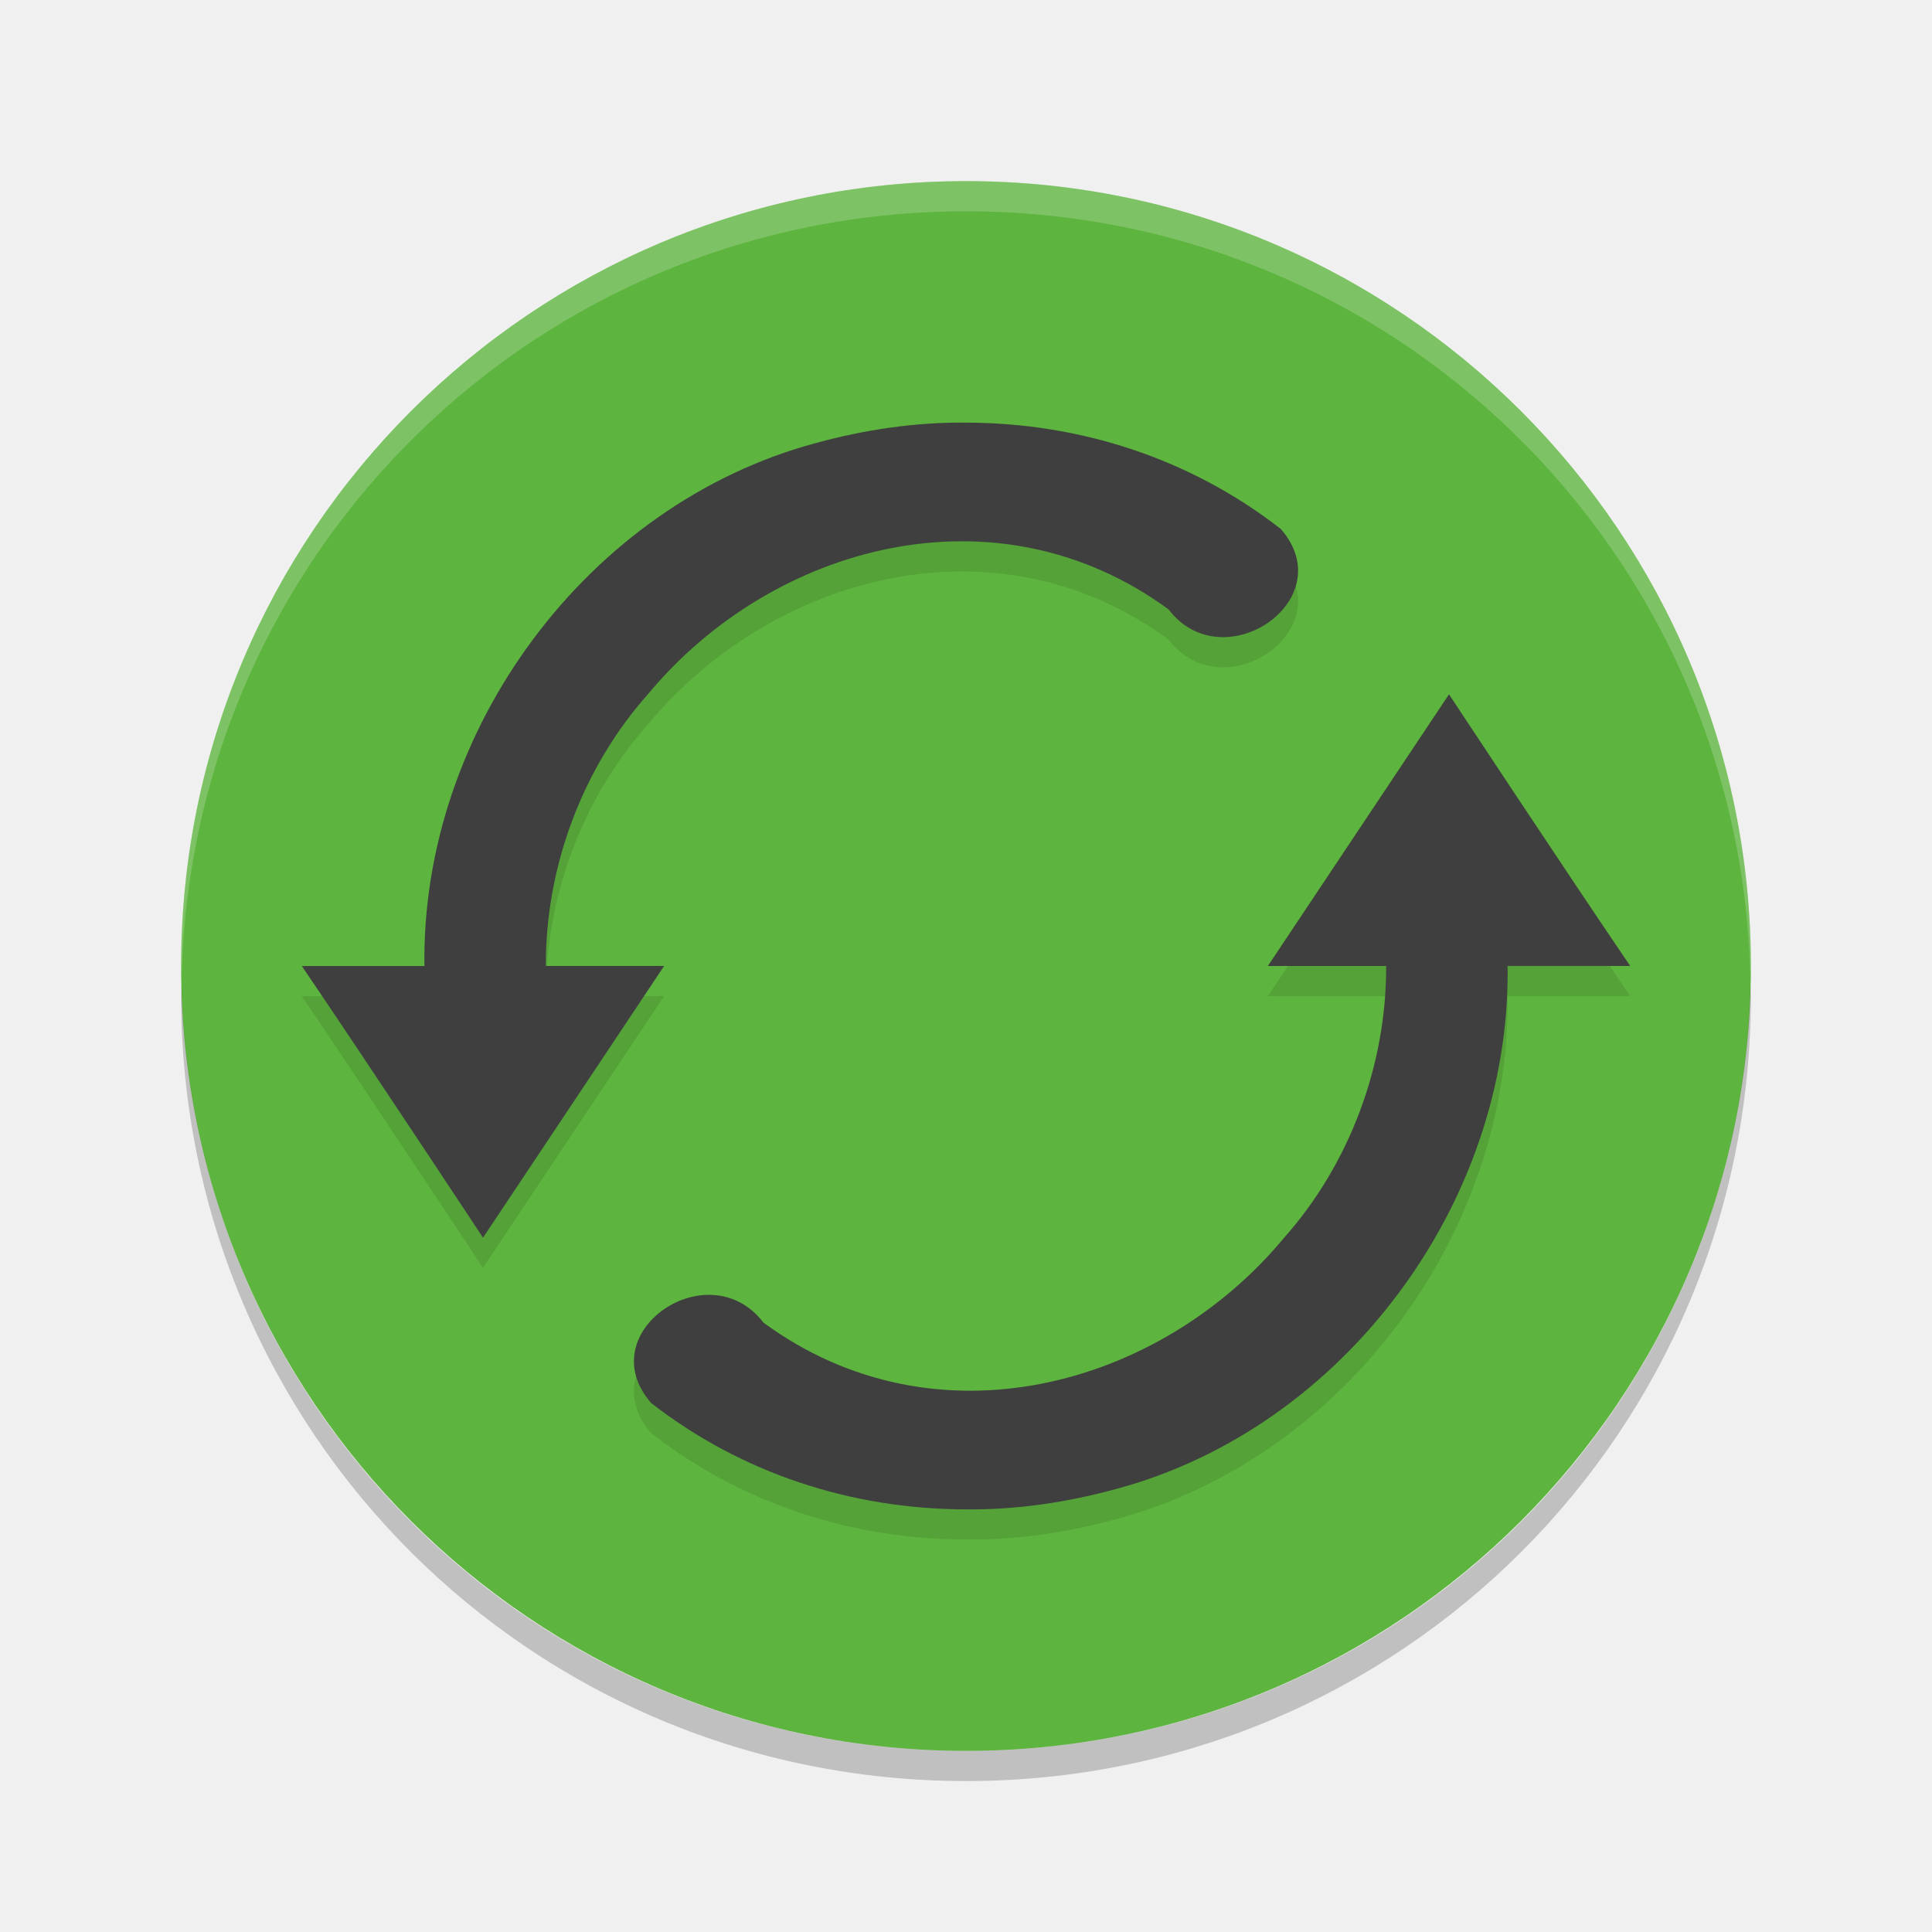
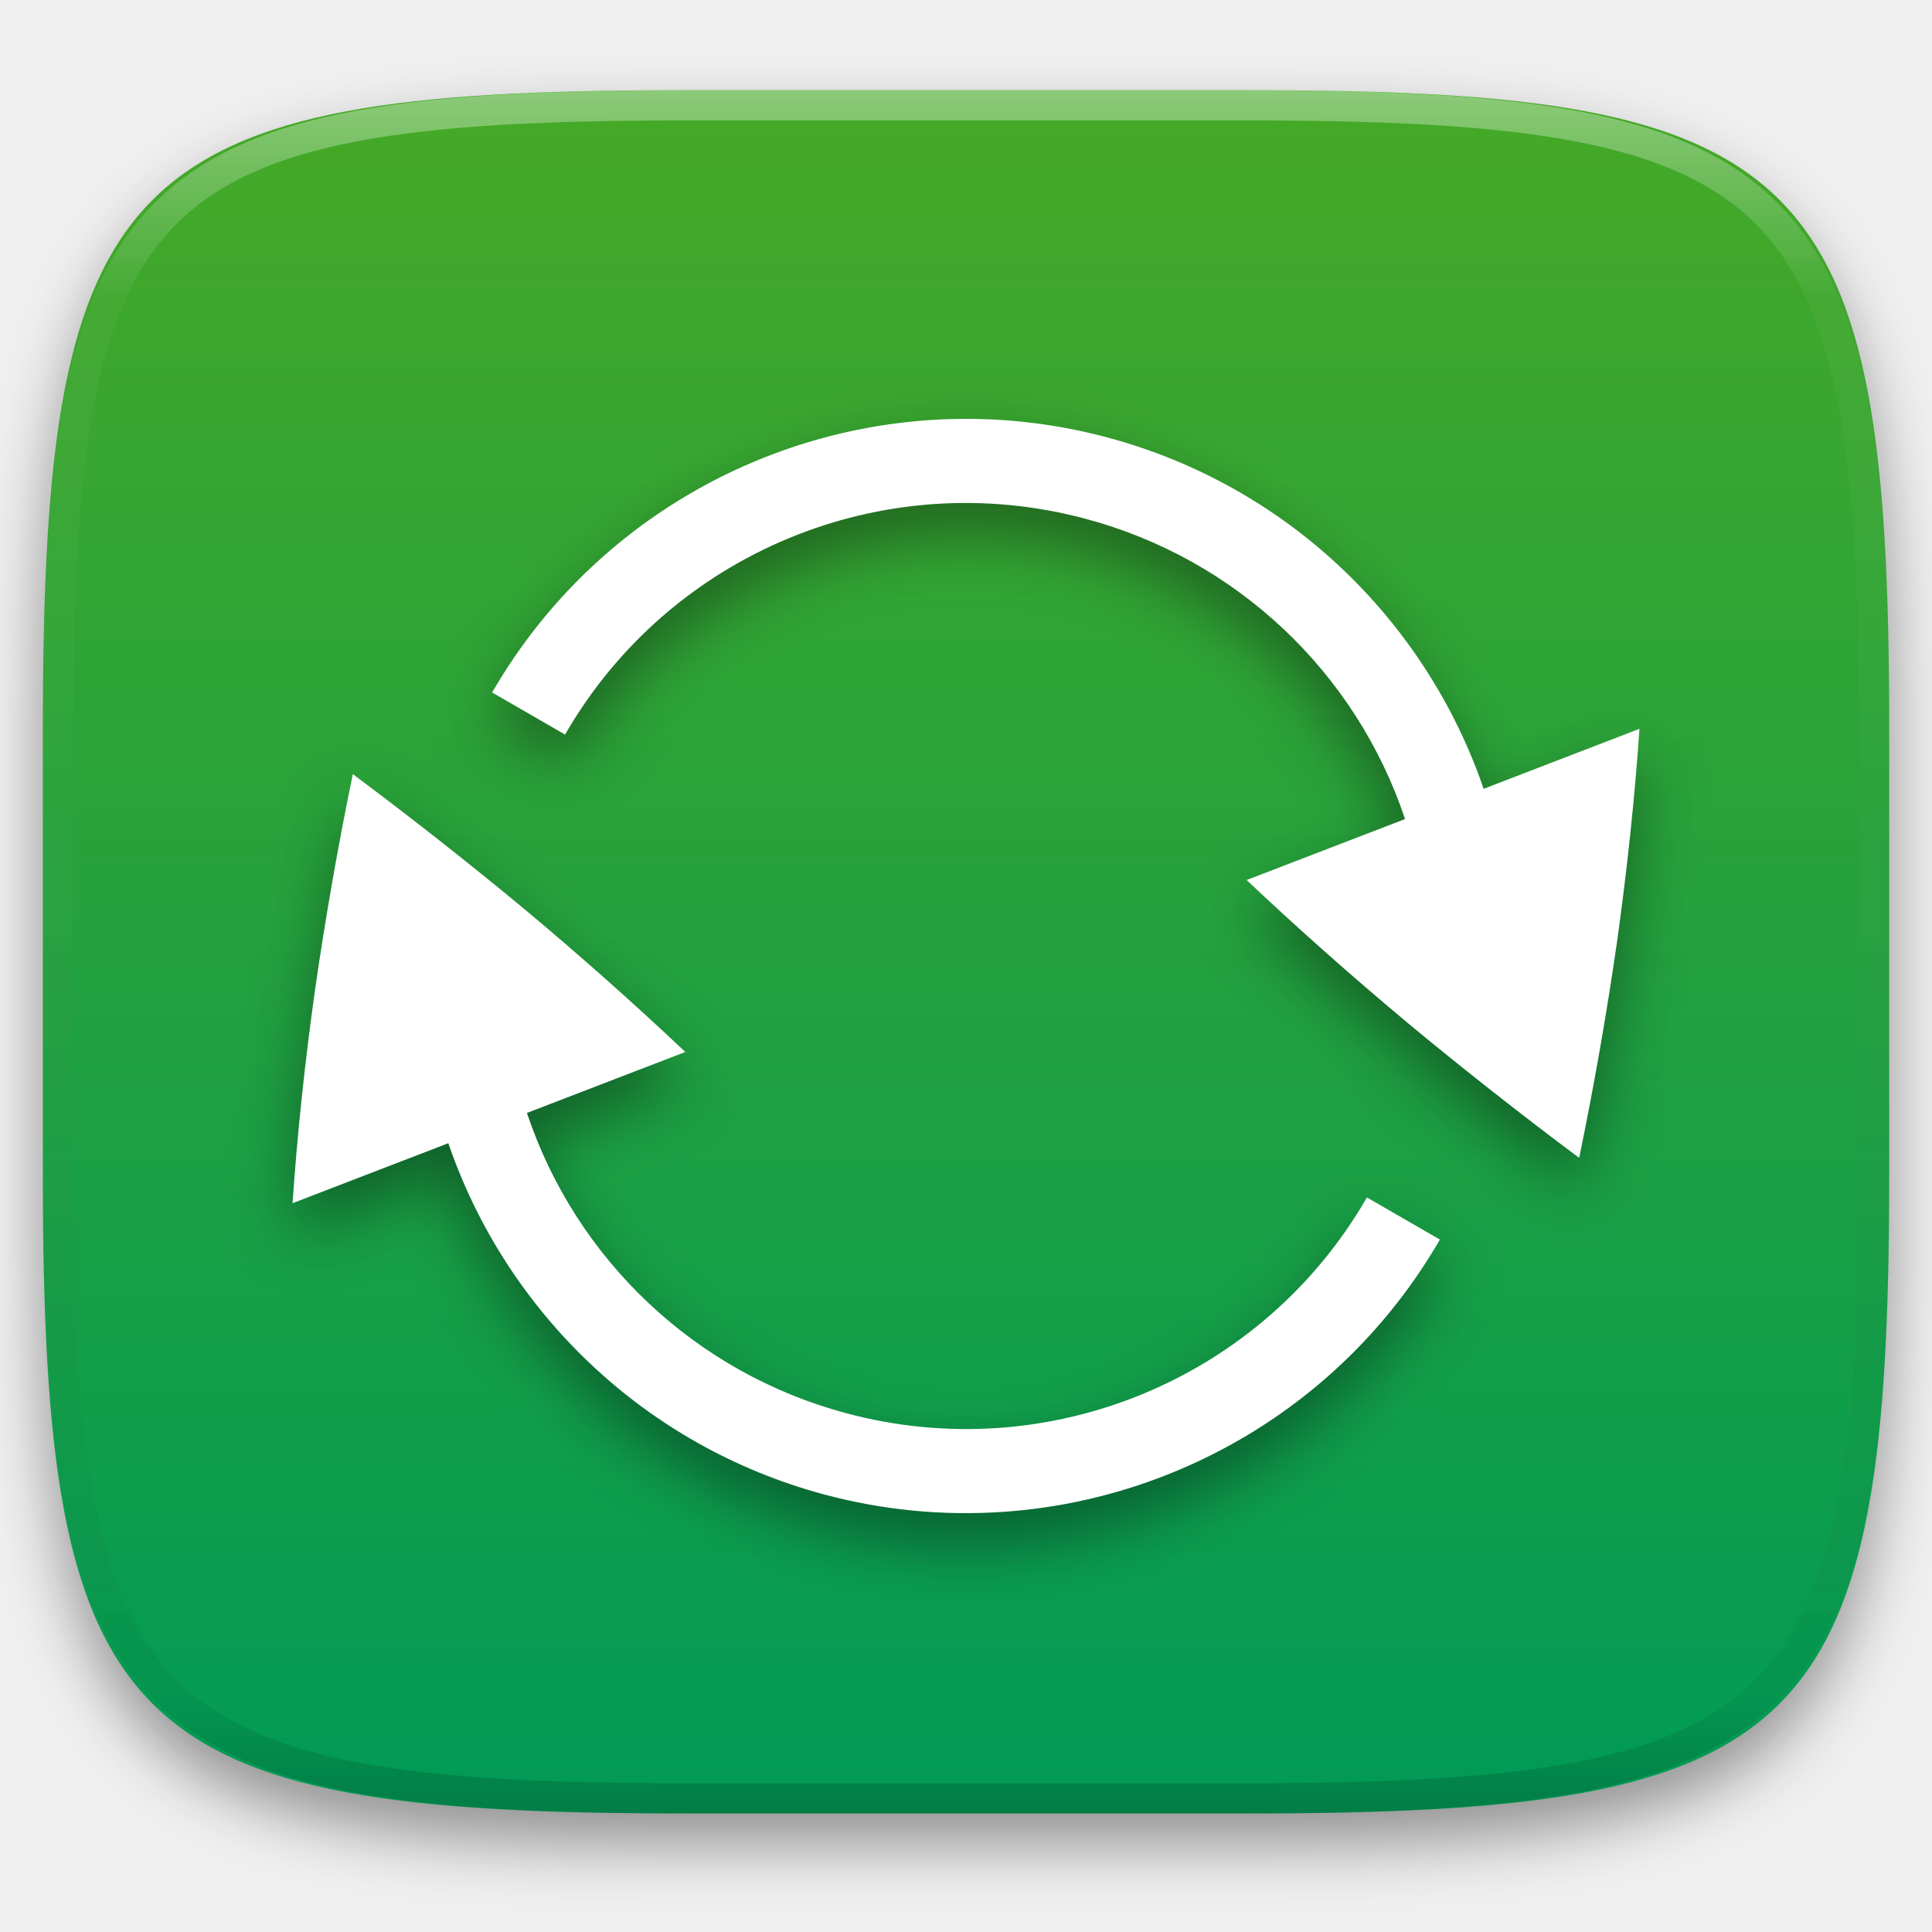
- <svg xmlns="http://www.w3.org/2000/svg" width="64" height="64" version="1">
-   <rect style="fill:#5db43e" width="52" height="52" x="-58" y="-58" rx="26" ry="26" transform="matrix(0,-1,-1,0,0,0)" />
-   <path style="opacity:0.2;fill:#ffffff" d="M 32 6 C 17.596 6 6 17.596 6 32 C 6 32.111 6.012 32.219 6.018 32.328 C 6.373 18.238 17.822 7 32 7 C 46.178 7 57.627 18.238 57.982 32.328 C 57.988 32.219 58 32.111 58 32 C 58 17.596 46.404 6 32 6 z" />
-   <path style="opacity:0.2" d="M 6.018,32.672 C 6.012,32.781 6,32.889 6,33 6,47.404 17.596,59 32,59 46.404,59 58,47.404 58,33 58,32.889 57.988,32.781 57.982,32.672 57.627,46.762 46.179,58 32,58 17.821,58 6.373,46.762 6.018,32.672 Z" />
-   <path style="opacity:0.1" d="m 32.002,14.999 c -1.682,-0.017 -3.353,0.232 -4.975,0.676 -7.553,2.026 -13.081,9.502 -12.967,17.326 l -4.061,0 c 2.07,3.044 6,8.998 6,8.998 0,0 6,-9.001 6,-9.002 l -3.918,0 c -0.014,-3.277 1.215,-6.572 3.396,-9.018 4.099,-4.929 11.523,-6.981 17.232,-2.793 1.81,2.369 5.758,-0.319 3.721,-2.662 -3,-2.336 -6.642,-3.517 -10.43,-3.525 z m 15.998,9 c 0,0 -6,8.999 -6,9 l 3.918,0 c 0.014,3.277 -1.215,6.574 -3.396,9.02 -4.099,4.929 -11.523,6.981 -17.232,2.793 -1.81,-2.369 -5.758,0.319 -3.721,2.662 3,2.336 6.642,3.517 10.43,3.525 1.682,0.017 3.353,-0.232 4.975,-0.676 7.553,-2.026 13.081,-9.502 12.967,-17.326 l 4.061,0 c -2.07,-3.044 -6,-8.998 -6,-8.998 z" />
-   <path style="fill:#3f3f3f" d="m 32.002,14 c -1.682,-0.017 -3.353,0.232 -4.975,0.676 -7.553,2.026 -13.081,9.502 -12.967,17.326 l -4.061,0 C 12.07,35.046 16,41 16,41 c 0,0 6,-9.001 6,-9.002 l -3.918,0 c -0.014,-3.277 1.215,-6.572 3.396,-9.018 4.099,-4.929 11.523,-6.981 17.232,-2.793 1.81,2.369 5.758,-0.319 3.721,-2.662 C 39.431,15.189 35.79,14.008 32.002,14 Z M 48,23 c 0,0 -6,8.999 -6,9 l 3.918,0 c 0.014,3.277 -1.215,6.574 -3.396,9.02 -4.099,4.929 -11.523,6.981 -17.232,2.793 -1.81,-2.369 -5.758,0.319 -3.721,2.662 3,2.336 6.642,3.517 10.43,3.525 1.682,0.017 3.353,-0.232 4.975,-0.676 7.553,-2.026 13.081,-9.502 12.967,-17.326 l 4.061,0 C 51.93,28.954 48,23 48,23 Z" />
+ <svg xmlns="http://www.w3.org/2000/svg" style="isolation:isolate" viewBox="0 0 256 256" width="256" height="256">
+   <defs>
+     <clipPath id="_clipPath_sNg1YGNwSy2eSOBq7SGkfvEHn3H8e2V2">
+       <rect width="256" height="256" />
+     </clipPath>
+   </defs>
+   <g clip-path="url(#_clipPath_sNg1YGNwSy2eSOBq7SGkfvEHn3H8e2V2)">
+     <defs>
+       <filter id="HpKK1jFxrJhSOh4FWGdYM3hsdzc0qdgN" x="-200%" y="-200%" width="400%" height="400%" filterUnits="objectBoundingBox" color-interpolation-filters="sRGB">
+         <feGaussianBlur in="SourceGraphic" stdDeviation="4.294" />
+         <feOffset dx="0" dy="4" result="pf_100_offsetBlur" />
+         <feFlood flood-color="#000000" flood-opacity="0.4" />
+         <feComposite in2="pf_100_offsetBlur" operator="in" result="pf_100_dropShadow" />
+         <feBlend in="SourceGraphic" in2="pf_100_dropShadow" mode="normal" />
+       </filter>
+     </defs>
+     <g filter="url(#HpKK1jFxrJhSOh4FWGdYM3hsdzc0qdgN)">
+       <linearGradient id="_lgradient_92" x1="0" y1="0" x2="-1.8369701987210297e-16" y2="1" gradientTransform="matrix(244.6483,0,0,228.3384,5.68,11.95)" gradientUnits="userSpaceOnUse">
+         <stop offset="0%" stop-opacity="1" style="stop-color:rgb(70,169,38)" />
+         <stop offset="100%" stop-opacity="1" style="stop-color:rgb(0,154,86)" />
+       </linearGradient>
+       <path d=" M 165.689 11.95 C 239.745 11.95 250.328 22.507 250.328 96.494 L 250.328 155.745 C 250.328 229.731 239.745 240.288 165.689 240.288 L 90.319 240.288 C 16.264 240.288 5.68 229.731 5.68 155.745 L 5.68 96.494 C 5.68 22.507 16.264 11.95 90.319 11.95 L 165.689 11.95 Z " id="shape" fill="url(#_lgradient_92)" />
+     </g>
+     <defs>
+       <filter id="ljJXwFe5YoumRqjTaXj2zkgxV7exh8nm" x="-200%" y="-200%" width="400%" height="400%" filterUnits="objectBoundingBox" color-interpolation-filters="sRGB">
+         <feGaussianBlur stdDeviation="4.294" />
+       </filter>
+     </defs>
+     <g opacity="0.4" filter="url(#ljJXwFe5YoumRqjTaXj2zkgxV7exh8nm)">
+       <path d=" M 128.88 59.505 C 126.907 59.482 124.934 59.54 122.965 59.676 L 122.965 59.678 C 99.415 61.33 77.506 74.462 65.21 95.758 L 74.873 101.334 C 88.742 77.274 117.054 65.547 143.874 72.75 C 163.759 78.065 179.649 93.007 186.177 112.527 L 165.186 120.607 C 171.896 126.953 179.04 133.29 186.62 139.626 C 194.01 145.749 201.556 151.683 209.249 157.422 C 211.196 147.997 212.859 138.515 214.237 128.99 C 215.609 119.212 216.612 109.74 217.236 100.573 L 196.59 108.519 C 188.919 86.158 170.554 68.349 146.764 61.975 C 140.929 60.409 134.921 59.579 128.88 59.505 L 128.88 59.505 Z  M 46.751 106.576 C 44.804 116.002 43.141 125.485 41.763 135.011 C 40.391 144.789 39.388 154.261 38.764 163.427 L 59.405 155.482 C 67.075 177.846 85.443 195.656 109.233 202.031 C 116.984 204.11 125.027 204.885 133.033 204.322 C 156.583 202.671 178.497 189.543 190.792 168.246 L 181.125 162.672 C 167.255 186.731 138.943 198.459 112.123 191.255 C 92.236 185.938 76.346 170.994 69.821 151.471 L 90.811 143.391 C 83.863 136.834 76.716 130.492 69.38 124.372 C 61.99 118.249 54.444 112.315 46.751 106.576 L 46.751 106.576 Z " id="update shadow" fill="rgb(0,0,0)" />
+     </g>
+     <path d=" M 128.88 55.505 C 126.907 55.482 124.934 55.54 122.965 55.676 L 122.965 55.678 C 99.415 57.33 77.506 70.462 65.21 91.758 L 74.873 97.334 C 88.742 73.274 117.054 61.547 143.874 68.75 C 163.759 74.065 179.649 89.007 186.177 108.527 L 165.186 116.607 C 171.896 122.953 179.04 129.29 186.62 135.626 C 194.01 141.749 201.556 147.683 209.249 153.422 C 211.196 143.997 212.859 134.515 214.237 124.99 C 215.609 115.212 216.612 105.74 217.236 96.573 L 196.59 104.519 C 188.919 82.158 170.554 64.349 146.764 57.975 C 140.929 56.409 134.921 55.579 128.88 55.505 L 128.88 55.505 Z  M 46.751 102.576 C 44.804 112.002 43.141 121.485 41.763 131.011 C 40.391 140.789 39.388 150.261 38.764 159.427 L 59.405 151.482 C 67.075 173.846 85.443 191.656 109.233 198.031 C 116.984 200.11 125.027 200.885 133.033 200.322 C 156.583 198.671 178.497 185.543 190.792 164.246 L 181.125 158.672 C 167.255 182.731 138.943 194.459 112.123 187.255 C 92.236 181.938 76.346 166.994 69.821 147.471 L 90.811 139.391 C 83.863 132.834 76.716 126.492 69.38 120.372 C 61.99 114.249 54.444 108.315 46.751 102.576 L 46.751 102.576 Z " id="update" fill="rgb(255,255,255)" />
+     <g opacity="0.4">
+       <linearGradient id="_lgradient_93" x1="0.517" y1="0" x2="0.517" y2="1" gradientTransform="matrix(244.65,0,0,228.34,5.68,11.95)" gradientUnits="userSpaceOnUse">
+         <stop offset="0%" stop-opacity="1" style="stop-color:rgb(255,255,255)" />
+         <stop offset="12.5%" stop-opacity="0.098" style="stop-color:rgb(255,255,255)" />
+         <stop offset="92.5%" stop-opacity="0.098" style="stop-color:rgb(0,0,0)" />
+         <stop offset="100%" stop-opacity="0.498" style="stop-color:rgb(0,0,0)" />
+       </linearGradient>
+       <path d=" M 165.068 11.951 C 169.396 11.941 173.724 11.991 178.052 12.089 C 181.927 12.167 185.803 12.315 189.678 12.541 C 193.131 12.737 196.583 13.022 200.026 13.395 C 203.085 13.73 206.144 14.181 209.174 14.741 C 211.889 15.243 214.574 15.881 217.22 16.657 C 219.62 17.355 221.971 18.219 224.243 19.241 C 226.358 20.184 228.384 21.304 230.302 22.591 C 232.142 23.829 233.863 25.244 235.437 26.806 C 237.001 28.378 238.417 30.088 239.656 31.925 C 240.945 33.841 242.066 35.865 243.02 37.967 C 244.043 40.247 244.909 42.585 245.617 44.972 C 246.394 47.615 247.034 50.297 247.535 53.009 C 248.096 56.035 248.548 59.081 248.883 62.136 C 249.257 65.575 249.542 69.014 249.739 72.462 C 249.965 76.323 250.112 80.194 250.201 84.055 C 250.289 88.378 250.339 92.701 250.329 97.014 L 250.329 155.226 C 250.339 159.549 250.289 163.862 250.201 168.185 C 250.112 172.056 249.965 175.917 249.739 179.778 C 249.542 183.226 249.257 186.675 248.883 190.104 C 248.548 193.159 248.096 196.215 247.535 199.241 C 247.034 201.943 246.394 204.625 245.617 207.268 C 244.909 209.655 244.043 212.003 243.02 214.273 C 242.066 216.385 240.945 218.399 239.656 220.315 C 238.417 222.152 237.001 223.872 235.437 225.434 C 233.863 226.996 232.142 228.411 230.302 229.649 C 228.384 230.936 226.358 232.056 224.243 232.999 C 221.971 234.021 219.62 234.885 217.22 235.593 C 214.574 236.369 211.889 237.007 209.174 237.499 C 206.144 238.068 203.085 238.51 200.026 238.845 C 196.583 239.218 193.131 239.503 189.678 239.699 C 185.803 239.925 181.927 240.073 178.052 240.161 C 173.724 240.249 169.396 240.299 165.068 240.289 L 90.942 240.289 C 86.614 240.299 82.286 240.249 77.958 240.161 C 74.083 240.073 70.207 239.925 66.332 239.699 C 62.879 239.503 59.427 239.218 55.984 238.845 C 52.925 238.51 49.866 238.068 46.836 237.499 C 44.121 237.007 41.436 236.369 38.79 235.593 C 36.39 234.885 34.039 234.021 31.767 232.999 C 29.652 232.056 27.626 230.936 25.708 229.649 C 23.868 228.411 22.147 226.996 20.573 225.434 C 19.009 223.872 17.593 222.152 16.354 220.315 C 15.065 218.399 13.944 216.385 12.99 214.273 C 11.967 212.003 11.101 209.655 10.393 207.268 C 9.616 204.625 8.976 201.943 8.475 199.241 C 7.914 196.215 7.462 193.159 7.127 190.104 C 6.753 186.675 6.468 183.226 6.271 179.778 C 6.045 175.917 5.898 172.056 5.809 168.185 C 5.721 163.862 5.671 159.549 5.681 155.226 L 5.681 97.014 C 5.671 92.701 5.721 88.378 5.809 84.055 C 5.898 80.194 6.045 76.323 6.271 72.462 C 6.468 69.014 6.753 65.575 7.127 62.136 C 7.462 59.081 7.914 56.035 8.475 53.009 C 8.976 50.297 9.616 47.615 10.393 44.972 C 11.101 42.585 11.967 40.247 12.99 37.967 C 13.944 35.865 15.065 33.841 16.354 31.925 C 17.593 30.088 19.009 28.378 20.573 26.806 C 22.147 25.244 23.868 23.829 25.708 22.591 C 27.626 21.304 29.652 20.184 31.767 19.241 C 34.039 18.219 36.39 17.355 38.79 16.657 C 41.436 15.881 44.121 15.243 46.836 14.741 C 49.866 14.181 52.925 13.73 55.984 13.395 C 59.427 13.022 62.879 12.737 66.332 12.541 C 70.207 12.315 74.083 12.167 77.958 12.089 C 82.286 11.991 86.614 11.941 90.942 11.951 L 165.068 11.951 Z  M 165.078 15.96 C 169.376 15.95 173.675 15.999 177.973 16.087 C 181.8 16.176 185.626 16.323 189.452 16.539 C 192.836 16.736 196.219 17.011 199.583 17.384 C 202.554 17.699 205.515 18.131 208.446 18.681 C 211.023 19.153 213.58 19.762 216.099 20.499 C 218.322 21.147 220.495 21.953 222.6 22.896 C 224.509 23.751 226.338 24.763 228.069 25.922 C 229.692 27.013 231.207 28.26 232.594 29.646 C 233.981 31.031 235.23 32.544 236.332 34.165 C 237.492 35.894 238.506 37.712 239.361 39.608 C 240.306 41.72 241.112 43.892 241.761 46.102 C 242.509 48.617 243.109 51.162 243.591 53.736 C 244.132 56.664 244.565 59.611 244.889 62.578 C 245.263 65.938 245.539 69.308 245.735 72.688 C 245.952 76.51 246.109 80.322 246.188 84.144 C 246.276 88.437 246.325 92.721 246.325 97.014 C 246.325 97.014 246.325 97.014 246.325 97.014 L 246.325 155.226 C 246.325 155.226 246.325 155.226 246.325 155.226 C 246.325 159.519 246.276 163.803 246.188 168.096 C 246.109 171.918 245.952 175.74 245.735 179.552 C 245.539 182.932 245.263 186.302 244.889 189.672 C 244.565 192.629 244.132 195.576 243.591 198.504 C 243.109 201.078 242.509 203.623 241.761 206.138 C 241.112 208.358 240.306 210.52 239.361 212.632 C 238.506 214.528 237.492 216.356 236.332 218.075 C 235.23 219.706 233.981 221.219 232.594 222.604 C 231.207 223.98 229.692 225.227 228.069 226.318 C 226.338 227.477 224.509 228.489 222.6 229.344 C 220.495 230.297 218.322 231.093 216.099 231.741 C 213.58 232.478 211.023 233.087 208.446 233.559 C 205.515 234.109 202.554 234.541 199.583 234.865 C 196.219 235.229 192.836 235.514 189.452 235.701 C 185.626 235.917 181.8 236.074 177.973 236.153 C 173.675 236.251 169.376 236.29 165.078 236.29 C 165.078 236.29 165.078 236.29 165.068 236.29 L 90.942 236.29 C 90.932 236.29 90.932 236.29 90.932 236.29 C 86.634 236.29 82.335 236.251 78.037 236.153 C 74.21 236.074 70.384 235.917 66.558 235.701 C 63.174 235.514 59.791 235.229 56.427 234.865 C 53.456 234.541 50.495 234.109 47.564 233.559 C 44.987 233.087 42.43 232.478 39.911 231.741 C 37.688 231.093 35.515 230.297 33.41 229.344 C 31.501 228.489 29.672 227.477 27.941 226.318 C 26.318 225.227 24.803 223.98 23.416 222.604 C 22.029 221.219 20.78 219.706 19.678 218.075 C 18.518 216.356 17.504 214.528 16.649 212.632 C 15.704 210.52 14.898 208.358 14.249 206.138 C 13.501 203.623 12.901 201.078 12.419 198.504 C 11.878 195.576 11.445 192.629 11.121 189.672 C 10.747 186.302 10.472 182.932 10.275 179.552 C 10.058 175.74 9.901 171.918 9.822 168.096 C 9.734 163.803 9.685 159.519 9.685 155.226 C 9.685 155.226 9.685 155.226 9.685 155.226 L 9.685 97.014 C 9.685 97.014 9.685 97.014 9.685 97.014 C 9.685 92.721 9.734 88.437 9.822 84.144 C 9.901 80.322 10.058 76.51 10.275 72.688 C 10.472 69.308 10.747 65.938 11.121 62.578 C 11.445 59.611 11.878 56.664 12.419 53.736 C 12.901 51.162 13.501 48.617 14.249 46.102 C 14.898 43.892 15.704 41.72 16.649 39.608 C 17.504 37.712 18.518 35.894 19.678 34.165 C 20.78 32.544 22.029 31.031 23.416 29.646 C 24.803 28.26 26.318 27.013 27.941 25.922 C 29.672 24.763 31.501 23.751 33.41 22.896 C 35.515 21.953 37.688 21.147 39.911 20.499 C 42.43 19.762 44.987 19.153 47.564 18.681 C 50.495 18.131 53.456 17.699 56.427 17.384 C 59.791 17.011 63.174 16.736 66.558 16.539 C 70.384 16.323 74.21 16.176 78.037 16.087 C 82.335 15.999 86.634 15.95 90.932 15.96 C 90.932 15.96 90.932 15.96 90.942 15.96 L 165.068 15.96 C 165.078 15.96 165.078 15.96 165.078 15.96 Z " fill-rule="evenodd" id="highlight" fill="url(#_lgradient_93)" />
+     </g>
+   </g>
</svg>
